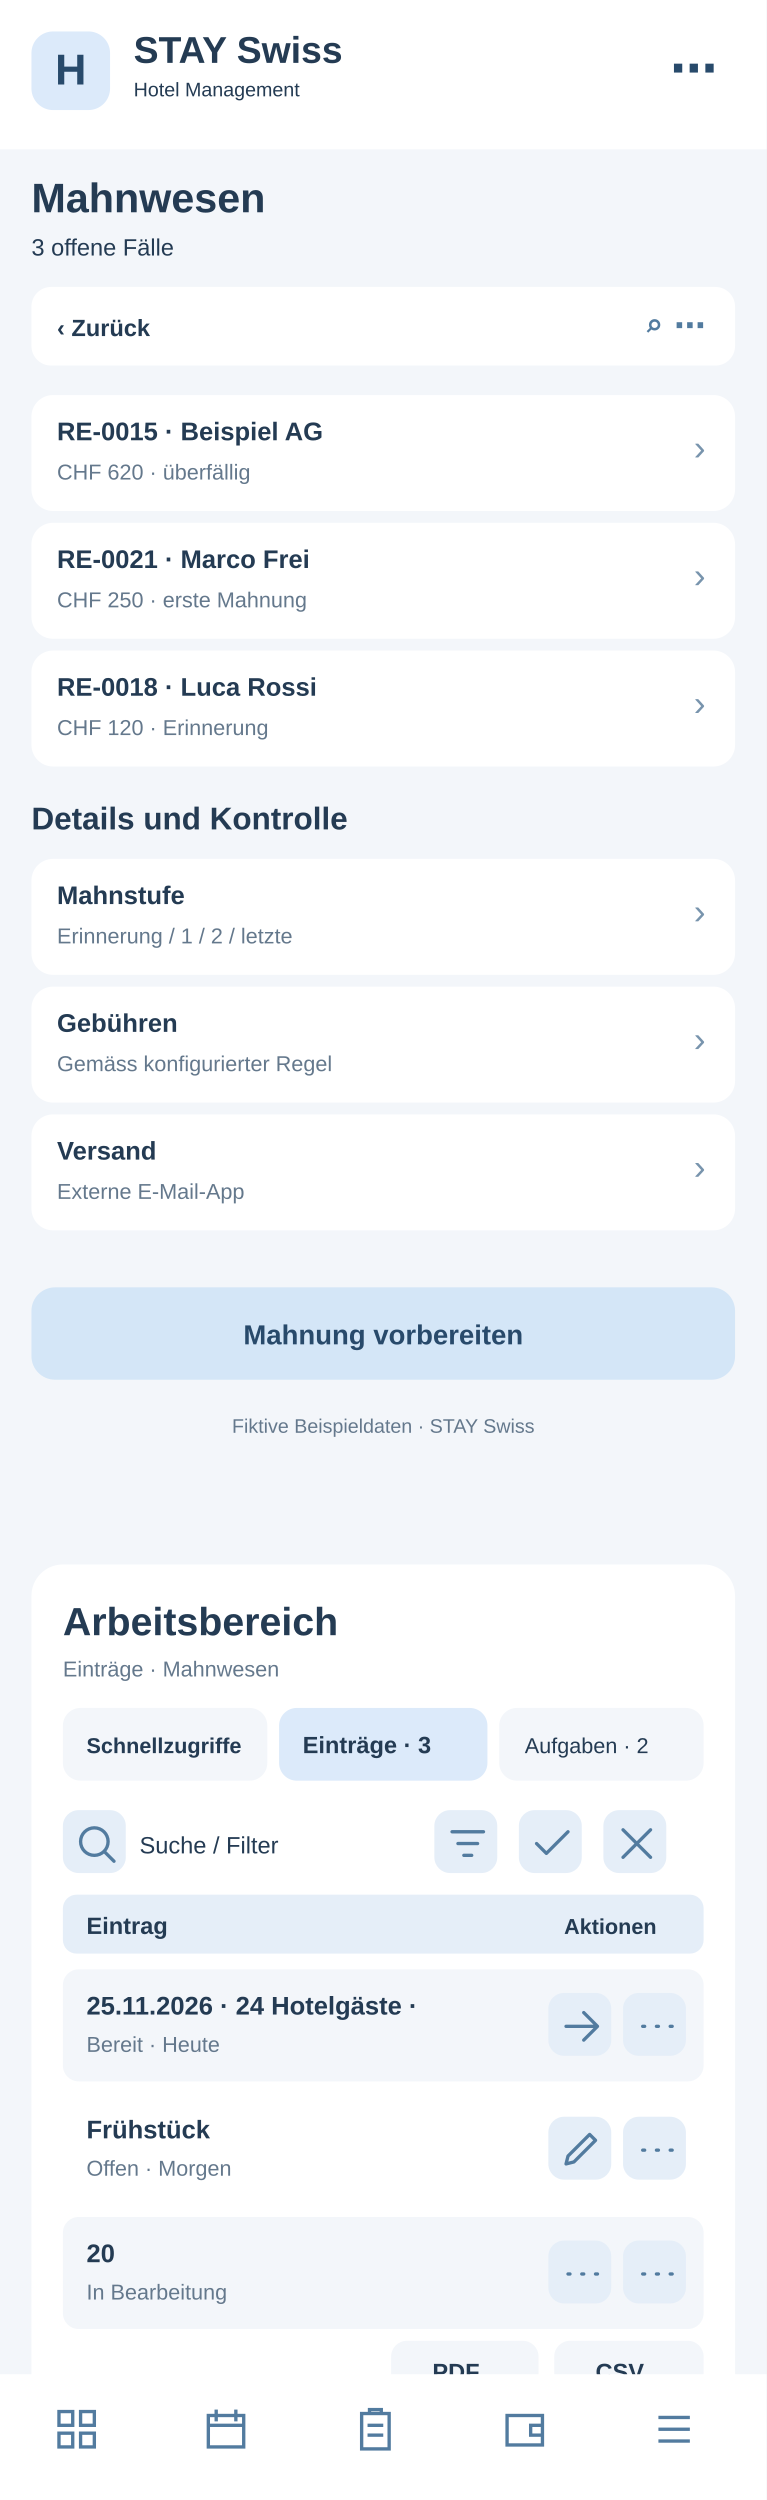
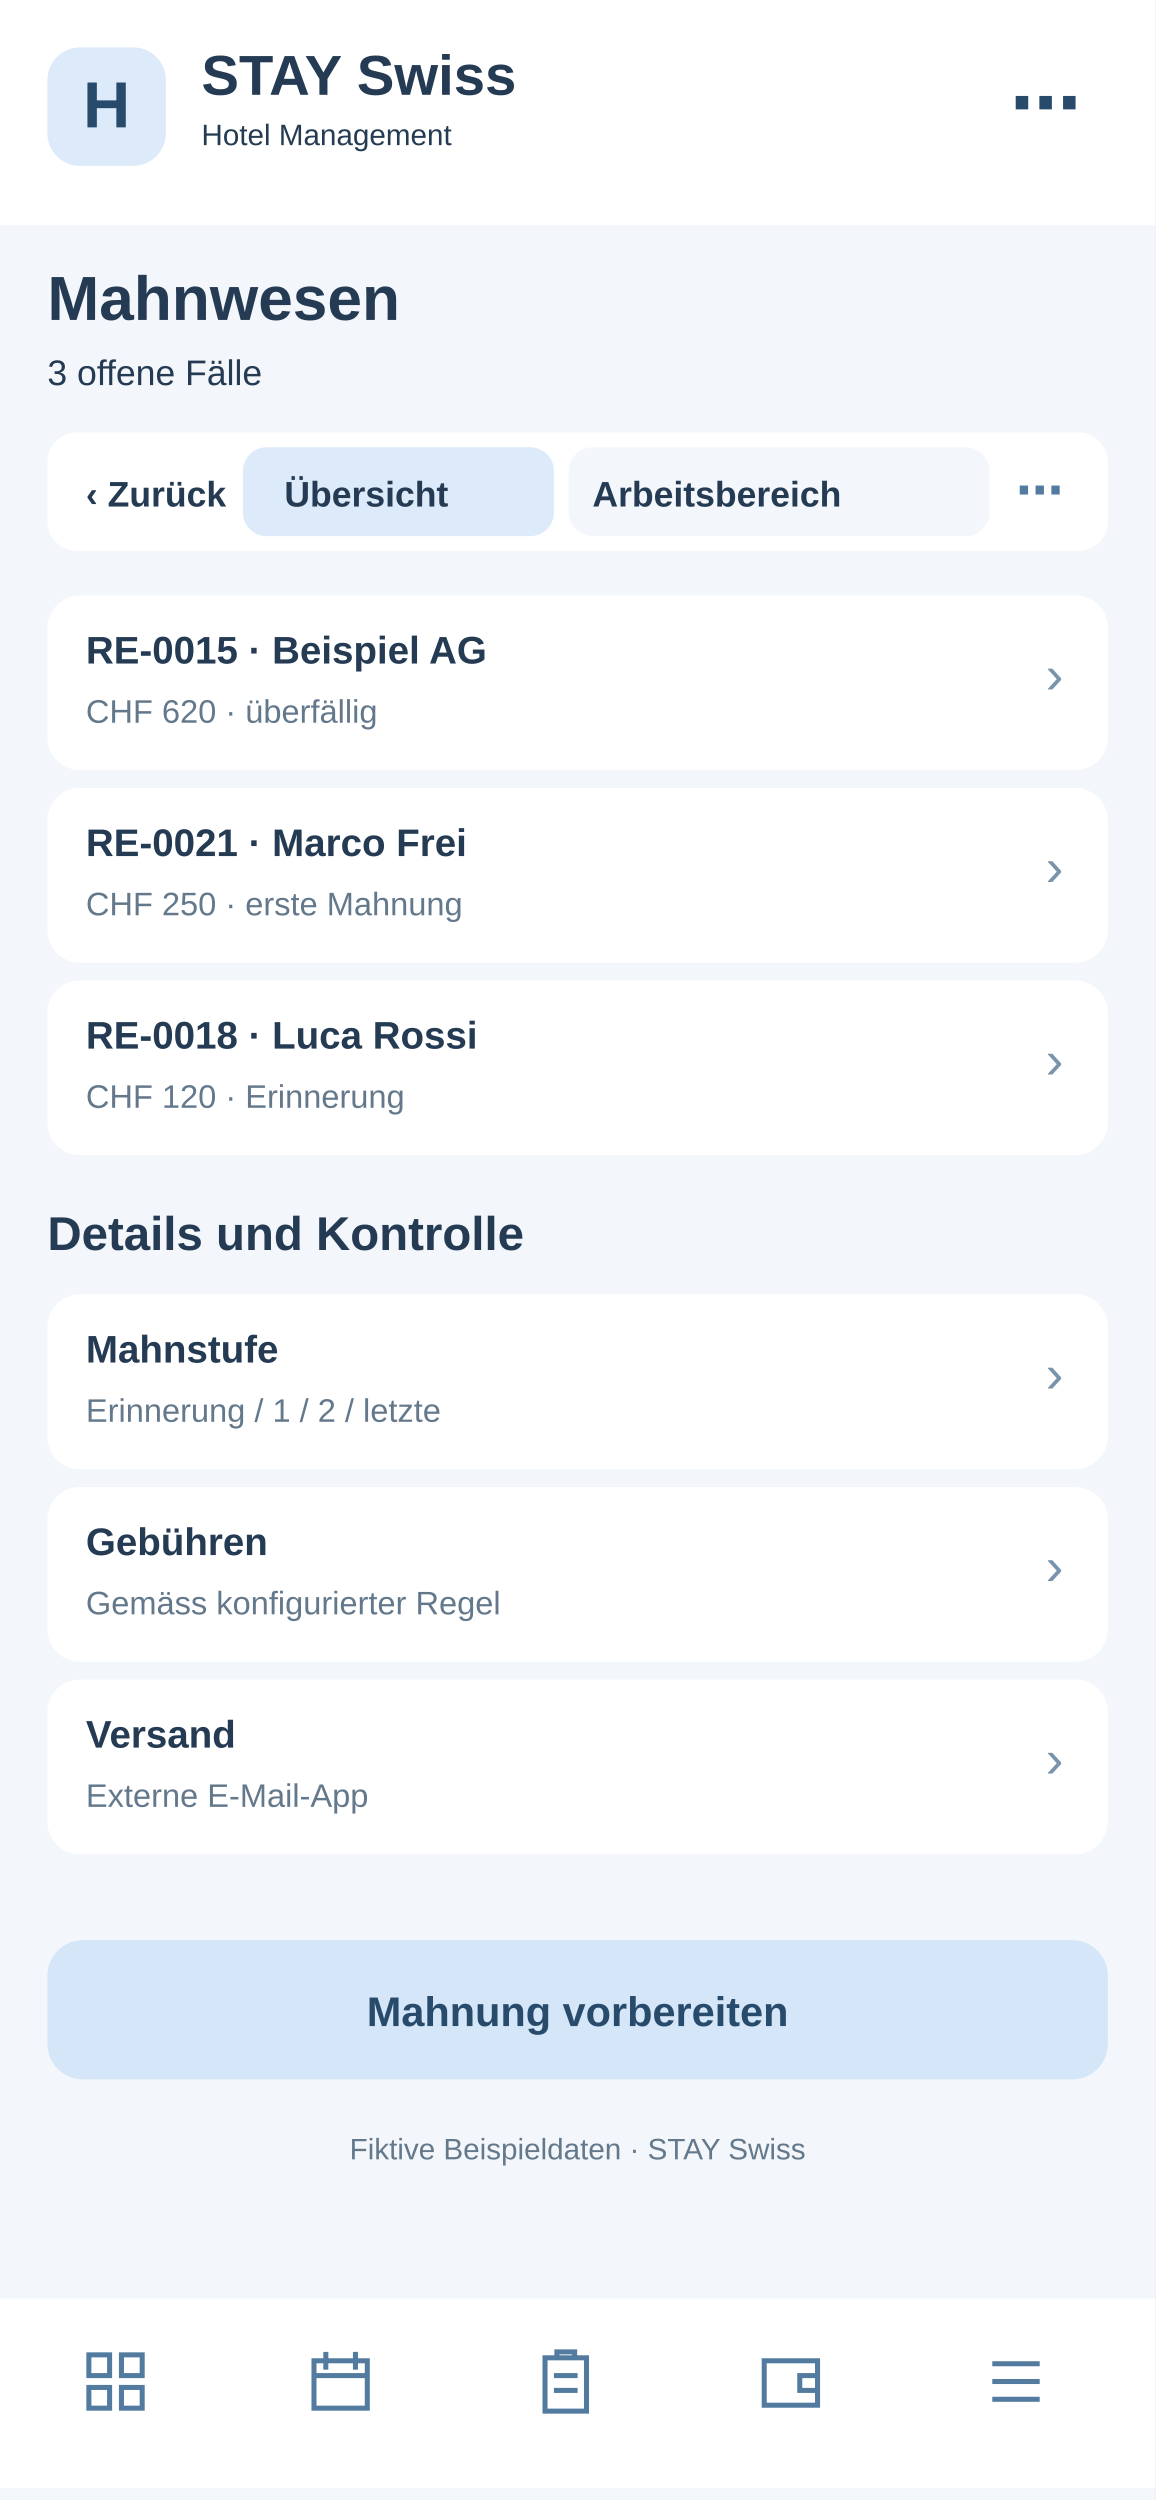
- <svg xmlns="http://www.w3.org/2000/svg" width="390" height="1272" viewBox="0 0 390 1272">
-   <rect x="0" y="0" width="390" height="1272" fill="#f3f6fa" rx="0" />
-   <rect x="0" y="0" width="390" height="76" fill="#fff" rx="0" />
-   <rect x="16" y="16" width="40" height="40" fill="#dceafa" rx="11" />
-   <text x="36" y="43" font-family="Arial,sans-serif" font-size="22" font-weight="700" fill="#284a6b" text-anchor="middle">H</text>
-   <text x="68" y="32" font-family="Arial,sans-serif" font-size="19" font-weight="700" fill="#243b53" text-anchor="start">STAY Swiss</text>
-   <text x="68" y="49" font-family="Arial,sans-serif" font-size="10" font-weight="400" fill="#243b53" text-anchor="start">Hotel Management</text>
-   <text x="365" y="43" font-family="Arial,sans-serif" font-size="24" font-weight="700" fill="#284a6b" text-anchor="end">⋯</text>
-   <text x="16" y="108" font-family="Arial,sans-serif" font-size="21" font-weight="700" fill="#243b53" text-anchor="start">Mahnwesen</text>
-   <text x="16" y="130" font-family="Arial,sans-serif" font-size="12" font-weight="400" fill="#243b53" text-anchor="start">3 offene Fälle</text>
-   <rect x="16" y="146" width="358" height="40" fill="#fff" rx="10" />
-   <text x="29" y="171" font-family="Arial,sans-serif" font-size="12" font-weight="700" fill="#243b53" text-anchor="start">‹  Zurück</text>
-   <text x="359" y="171" font-family="Arial,sans-serif" font-size="16" font-weight="700" fill="#527b9f" text-anchor="end">⌕   ⋯</text>
-   <rect x="16" y="201" width="358" height="59" fill="#fff" rx="11" />
-   <text x="29" y="224" font-family="Arial,sans-serif" font-size="13" font-weight="700" fill="#243b53" text-anchor="start">RE-0015 · Beispiel AG</text>
-   <text x="29" y="244" font-family="Arial,sans-serif" font-size="11" font-weight="400" fill="#64788c" text-anchor="start">CHF 620 · überfällig</text>
-   <text x="359" y="234" font-family="Arial,sans-serif" font-size="18" font-weight="400" fill="#7894ad" text-anchor="end">›</text>
-   <rect x="16" y="266" width="358" height="59" fill="#fff" rx="11" />
-   <text x="29" y="289" font-family="Arial,sans-serif" font-size="13" font-weight="700" fill="#243b53" text-anchor="start">RE-0021 · Marco Frei</text>
-   <text x="29" y="309" font-family="Arial,sans-serif" font-size="11" font-weight="400" fill="#64788c" text-anchor="start">CHF 250 · erste Mahnung</text>
-   <text x="359" y="299" font-family="Arial,sans-serif" font-size="18" font-weight="400" fill="#7894ad" text-anchor="end">›</text>
-   <rect x="16" y="331" width="358" height="59" fill="#fff" rx="11" />
-   <text x="29" y="354" font-family="Arial,sans-serif" font-size="13" font-weight="700" fill="#243b53" text-anchor="start">RE-0018 · Luca Rossi</text>
-   <text x="29" y="374" font-family="Arial,sans-serif" font-size="11" font-weight="400" fill="#64788c" text-anchor="start">CHF 120 · Erinnerung</text>
-   <text x="359" y="364" font-family="Arial,sans-serif" font-size="18" font-weight="400" fill="#7894ad" text-anchor="end">›</text>
-   <text x="16" y="422" font-family="Arial,sans-serif" font-size="16" font-weight="700" fill="#243b53" text-anchor="start">Details und Kontrolle</text>
-   <rect x="16" y="437" width="358" height="59" fill="#fff" rx="11" />
-   <text x="29" y="460" font-family="Arial,sans-serif" font-size="13" font-weight="700" fill="#243b53" text-anchor="start">Mahnstufe</text>
-   <text x="29" y="480" font-family="Arial,sans-serif" font-size="11" font-weight="400" fill="#64788c" text-anchor="start">Erinnerung / 1 / 2 / letzte</text>
-   <text x="359" y="470" font-family="Arial,sans-serif" font-size="18" font-weight="400" fill="#7894ad" text-anchor="end">›</text>
-   <rect x="16" y="502" width="358" height="59" fill="#fff" rx="11" />
-   <text x="29" y="525" font-family="Arial,sans-serif" font-size="13" font-weight="700" fill="#243b53" text-anchor="start">Gebühren</text>
-   <text x="29" y="545" font-family="Arial,sans-serif" font-size="11" font-weight="400" fill="#64788c" text-anchor="start">Gemäss konfigurierter Regel</text>
-   <text x="359" y="535" font-family="Arial,sans-serif" font-size="18" font-weight="400" fill="#7894ad" text-anchor="end">›</text>
-   <rect x="16" y="567" width="358" height="59" fill="#fff" rx="11" />
-   <text x="29" y="590" font-family="Arial,sans-serif" font-size="13" font-weight="700" fill="#243b53" text-anchor="start">Versand</text>
-   <text x="29" y="610" font-family="Arial,sans-serif" font-size="11" font-weight="400" fill="#64788c" text-anchor="start">Externe E-Mail-App</text>
-   <text x="359" y="600" font-family="Arial,sans-serif" font-size="18" font-weight="400" fill="#7894ad" text-anchor="end">›</text>
-   <rect x="16" y="655" width="358" height="47" fill="#d4e6f7" rx="12" />
-   <text x="195" y="684" font-family="Arial,sans-serif" font-size="14" font-weight="700" fill="#284a6b" text-anchor="middle">Mahnung vorbereiten</text>
-   <text x="195" y="729" font-family="Arial,sans-serif" font-size="10" font-weight="400" fill="#64788c" text-anchor="middle">Fiktive Beispieldaten · STAY Swiss</text>
-   <g id="smartphone-arbeitsbereich">
-     <rect x="16" y="796" width="358" height="430" rx="16" fill="#fff" />
-     <text x="32" y="832" font-family="Arial,sans-serif" font-size="20" font-weight="700" fill="#243b53">Arbeitsbereich</text>
-     <text x="32" y="853" font-family="Arial,sans-serif" font-size="11" font-weight="400" fill="#64788c">Einträge · Mahnwesen</text>
-     <rect x="32" y="869" width="104" height="37" rx="9" fill="#f3f6fa" />
-     <text x="44" y="892" font-family="Arial,sans-serif" font-size="11" font-weight="700" fill="#243b53">Schnellzugriffe</text>
-     <rect x="142" y="869" width="106" height="37" rx="9" fill="#dceafa" />
-     <text x="154" y="892" font-family="Arial,sans-serif" font-size="12" font-weight="700" fill="#243b53">Einträge · 3</text>
-     <rect x="254" y="869" width="104" height="37" rx="9" fill="#f3f6fa" />
-     <text x="267" y="892" font-family="Arial,sans-serif" font-size="11" font-weight="400" fill="#243b53">Aufgaben · 2</text>
-     <g tabindex="0">
-       <rect x="32" y="921" width="32" height="32" rx="8" fill="#e5eef8" />
-       <g transform="translate(37,926)" fill="none" stroke="#527b9f" stroke-width="1.7" stroke-linecap="round" stroke-linejoin="round">
-         <path d="M11 18a7 7 0 1 1 0-14a7 7 0 0 1 0 14m5-2l5 5" />
-       </g>
-     </g>
-     <text x="71" y="943" font-family="Arial,sans-serif" font-size="12" font-weight="400" fill="#243b53">Suche / Filter</text>
-     <g tabindex="0">
-       <rect x="221" y="921" width="32" height="32" rx="8" fill="#e5eef8" />
-       <g transform="translate(226,926)" fill="none" stroke="#527b9f" stroke-width="1.7" stroke-linecap="round" stroke-linejoin="round">
+ <svg xmlns="http://www.w3.org/2000/svg" width="390" height="844" viewBox="0 0 390 844">
+   <style>#workspace-view{display:none}#workspace-view:target{display:inline}#workspace-view:target~#main-view{display:none}a{cursor:pointer}a:hover rect{stroke:#8fb7d8;stroke-width:1}</style>
+   <g id="workspace-view">
+     <rect x="0" y="0" width="390" height="844" rx="0" fill="#f3f6fa" />
+     <rect x="0" y="0" width="390" height="76" rx="0" fill="#fff" />
+     <rect x="16" y="16" width="40" height="40" rx="11" fill="#dceafa" />
+     <text x="27" y="44" font-family="Arial,sans-serif" font-size="22" font-weight="700" fill="#284a6b">H</text>
+     <text x="68" y="32" font-family="Arial,sans-serif" font-size="19" font-weight="700" fill="#243b53">STAY Swiss</text>
+     <text x="68" y="49" font-family="Arial,sans-serif" font-size="10" font-weight="400" fill="#243b53">Hotel Management</text>
+     <text x="16" y="108" font-family="Arial,sans-serif" font-size="21" font-weight="700" fill="#243b53">Mahnwesen</text>
+     <text x="16" y="130" font-family="Arial,sans-serif" font-size="12" font-weight="400" fill="#64788c">Arbeitsbereich · Mahnwesen</text>
+     <rect x="16" y="146" width="358" height="40" rx="10" fill="#fff" />
+     <g id="tabs-work">
+       <rect x="78" y="148" width="260" height="36" rx="10" fill="#fff" />
+       <a href="#main-view">
+         <rect x="82" y="151" width="105" height="30" rx="8" fill="#f3f6fa" />
+         <text x="96" y="171" font-family="Arial" font-size="12" font-weight="700" fill="#243b53">Übersicht</text>
+       </a>
+       <a href="#workspace-view">
+         <rect x="192" y="151" width="142" height="30" rx="8" fill="#dceafa" />
+         <text x="200" y="171" font-family="Arial" font-size="12" font-weight="700" fill="#243b53">Arbeitsbereich</text>
+       </a>
+     </g>
+     <rect x="16" y="200" width="358" height="560" rx="16" fill="#fff" />
+     <text x="30" y="231" font-family="Arial,sans-serif" font-size="19" font-weight="700" fill="#243b53">Arbeitsbereich</text>
+     <text x="30" y="249" font-family="Arial,sans-serif" font-size="11" font-weight="400" fill="#64788c">Mahnwesen · Schnellaktionen</text>
+     <g tabindex="0">
+       <rect x="30" y="265" width="104" height="62" rx="10" fill="#f3f6fa" />
+       <rect x="40" y="275" width="22" height="22" rx="6" fill="#dceafa" />
+       <path d="M46 284h10m-5-5v10" stroke="#527b9f" stroke-width="1.6" stroke-linecap="round" />
+       <text x="40" y="316" font-family="Arial,sans-serif" font-size="11" font-weight="700" fill="#243b53">5 Anfragen</text>
+     </g>
+     <g tabindex="0">
+       <rect x="140" y="265" width="104" height="62" rx="10" fill="#f3f6fa" />
+       <rect x="150" y="275" width="22" height="22" rx="6" fill="#dceafa" />
+       <path d="M156 284h10m-5-5v10" stroke="#527b9f" stroke-width="1.6" stroke-linecap="round" />
+       <text x="150" y="316" font-family="Arial,sans-serif" font-size="11" font-weight="700" fill="#243b53">2 neue</text>
+     </g>
+     <g tabindex="0">
+       <rect x="250" y="265" width="104" height="62" rx="10" fill="#f3f6fa" />
+       <rect x="260" y="275" width="22" height="22" rx="6" fill="#dceafa" />
+       <path d="M266 284h10m-5-5v10" stroke="#527b9f" stroke-width="1.6" stroke-linecap="round" />
+       <text x="260" y="316" font-family="Arial,sans-serif" font-size="11" font-weight="700" fill="#243b53">1 dringend</text>
+     </g>
+     <rect x="30" y="340" width="100" height="35" rx="8" fill="#f3f6fa" />
+     <text x="38" y="362" font-family="Arial,sans-serif" font-size="11" font-weight="400" fill="#243b53">Schnellzugriff</text>
+     <rect x="137" y="340" width="96" height="35" rx="8" fill="#dceafa" />
+     <text x="145" y="362" font-family="Arial,sans-serif" font-size="11" font-weight="700" fill="#243b53">Einträge · 3</text>
+     <rect x="240" y="340" width="96" height="35" rx="8" fill="#f3f6fa" />
+     <text x="248" y="362" font-family="Arial,sans-serif" font-size="11" font-weight="400" fill="#243b53">Aufgaben · 2</text>
+     <g tabindex="0">
+       <rect x="334" y="341" width="31" height="30" rx="7" fill="#e5eef8" />
+       <g transform="translate(339,346)" fill="none" stroke="#527b9f" stroke-width="1.8" stroke-linecap="round" stroke-linejoin="round">
+         <path d="M5 5l14 14m0-14L5 19" />
+       </g>
+     </g>
+     <rect x="30" y="389" width="200" height="36" rx="8" fill="#f3f6fa" />
+     <text x="42" y="411" font-family="Arial,sans-serif" font-size="12" font-weight="400" fill="#64788c">Suche nach Eintrag …</text>
+     <g tabindex="0">
+       <rect x="239" y="392" width="31" height="30" rx="7" fill="#e5eef8" />
+       <g transform="translate(244,397)" fill="none" stroke="#527b9f" stroke-width="1.8" stroke-linecap="round" stroke-linejoin="round">
        <path d="M4 6h16M7 12h10M10 18h4" />
      </g>
    </g>
    <g tabindex="0">
-       <rect x="264" y="921" width="32" height="32" rx="8" fill="#e5eef8" />
-       <g transform="translate(269,926)" fill="none" stroke="#527b9f" stroke-width="1.7" stroke-linecap="round" stroke-linejoin="round">
-         <path d="M4 12l5 5L20 6" />
-       </g>
-     </g>
-     <g tabindex="0">
-       <rect x="307" y="921" width="32" height="32" rx="8" fill="#e5eef8" />
-       <g transform="translate(312,926)" fill="none" stroke="#527b9f" stroke-width="1.7" stroke-linecap="round" stroke-linejoin="round">
-         <path d="M5 5l14 14M19 5L5 19" />
-       </g>
-     </g>
-     <rect x="32" y="964" width="326" height="30" rx="7" fill="#e5eef8" />
-     <text x="44" y="984" font-family="Arial,sans-serif" font-size="12" font-weight="700" fill="#243b53">Eintrag</text>
-     <text x="287" y="984" font-family="Arial,sans-serif" font-size="11" font-weight="700" fill="#243b53">Aktionen</text>
-     <rect x="32" y="1002" width="326" height="57" rx="8" fill="#f3f6fa" />
-     <text x="44" y="1025" font-family="Arial,sans-serif" font-size="13" font-weight="700" fill="#243b53">25.11.2026 · 24 Hotelgäste · </text>
-     <text x="44" y="1044" font-family="Arial,sans-serif" font-size="11" font-weight="400" fill="#64788c">Bereit · Heute</text>
-     <g tabindex="0">
-       <rect x="279" y="1014" width="32" height="32" rx="8" fill="#e5eef8" />
-       <g transform="translate(284,1019)" fill="none" stroke="#527b9f" stroke-width="1.7" stroke-linecap="round" stroke-linejoin="round">
+       <rect x="279" y="392" width="31" height="30" rx="7" fill="#e5eef8" />
+       <g transform="translate(284,397)" fill="none" stroke="#527b9f" stroke-width="1.8" stroke-linecap="round" stroke-linejoin="round">
+         <path d="M12 4v16M4 12h16" />
+       </g>
+     </g>
+     <g tabindex="0">
+       <rect x="319" y="392" width="31" height="30" rx="7" fill="#e5eef8" />
+       <g transform="translate(324,397)" fill="none" stroke="#527b9f" stroke-width="1.8" stroke-linecap="round" stroke-linejoin="round">
+         <path d="M5 12h2m5 0h2m5 0h2" />
+       </g>
+     </g>
+     <rect x="30" y="438" width="330" height="30" rx="7" fill="#e5eef8" />
+     <text x="42" y="458" font-family="Arial,sans-serif" font-size="12" font-weight="700" fill="#243b53">Eintrag</text>
+     <text x="272" y="458" font-family="Arial,sans-serif" font-size="11" font-weight="700" fill="#243b53">Aktionen</text>
+     <rect x="30" y="476" width="330" height="59" rx="8" fill="#f3f6fa" />
+     <text x="42" y="498" font-family="Arial,sans-serif" font-size="13" font-weight="700" fill="#243b53">RE-2026-0024</text>
+     <text x="42" y="518" font-family="Arial,sans-serif" font-size="11" font-weight="400" fill="#64788c">CHF 398.00 offen</text>
+     <g tabindex="0">
+       <rect x="284" y="490" width="31" height="30" rx="7" fill="#e5eef8" />
+       <g transform="translate(289,495)" fill="none" stroke="#527b9f" stroke-width="1.8" stroke-linecap="round" stroke-linejoin="round">
        <path d="M4 12h16m-7-7l7 7-7 7" />
      </g>
    </g>
    <g tabindex="0">
-       <rect x="317" y="1014" width="32" height="32" rx="8" fill="#e5eef8" />
-       <g transform="translate(322,1019)" fill="none" stroke="#527b9f" stroke-width="1.7" stroke-linecap="round" stroke-linejoin="round">
-         <path d="M5 12h1m6 0h1m6 0h1" />
-       </g>
-     </g>
-     <rect x="32" y="1065" width="326" height="57" rx="8" fill="#fff" />
-     <text x="44" y="1088" font-family="Arial,sans-serif" font-size="13" font-weight="700" fill="#243b53">Frühstück</text>
-     <text x="44" y="1107" font-family="Arial,sans-serif" font-size="11" font-weight="400" fill="#64788c">Offen · Morgen</text>
-     <g tabindex="0">
-       <rect x="279" y="1077" width="32" height="32" rx="8" fill="#e5eef8" />
-       <g transform="translate(284,1082)" fill="none" stroke="#527b9f" stroke-width="1.7" stroke-linecap="round" stroke-linejoin="round">
-         <path d="M4 19l4-1 11-11-3-3L5 15z" />
-       </g>
-     </g>
-     <g tabindex="0">
-       <rect x="317" y="1077" width="32" height="32" rx="8" fill="#e5eef8" />
-       <g transform="translate(322,1082)" fill="none" stroke="#527b9f" stroke-width="1.7" stroke-linecap="round" stroke-linejoin="round">
-         <path d="M5 12h1m6 0h1m6 0h1" />
-       </g>
-     </g>
-     <rect x="32" y="1128" width="326" height="57" rx="8" fill="#f3f6fa" />
-     <text x="44" y="1151" font-family="Arial,sans-serif" font-size="13" font-weight="700" fill="#243b53">20</text>
-     <text x="44" y="1170" font-family="Arial,sans-serif" font-size="11" font-weight="400" fill="#64788c">In Bearbeitung</text>
-     <g tabindex="0">
-       <rect x="279" y="1140" width="32" height="32" rx="8" fill="#e5eef8" />
-       <g transform="translate(284,1145)" fill="none" stroke="#527b9f" stroke-width="1.7" stroke-linecap="round" stroke-linejoin="round">
-         <path d="M5 12h1m6 0h1m6 0h1" />
-       </g>
-     </g>
-     <g tabindex="0">
-       <rect x="317" y="1140" width="32" height="32" rx="8" fill="#e5eef8" />
-       <g transform="translate(322,1145)" fill="none" stroke="#527b9f" stroke-width="1.7" stroke-linecap="round" stroke-linejoin="round">
-         <path d="M5 12h1m6 0h1m6 0h1" />
-       </g>
-     </g>
-     <text x="32" y="1218" font-family="Arial,sans-serif" font-size="11" font-weight="400" fill="#64788c">3 Einträge · Seite 1</text>
-     <rect x="199" y="1191" width="75" height="31" rx="8" fill="#f3f6fa" />
-     <text x="220" y="1211" font-family="Arial,sans-serif" font-size="12" font-weight="700" fill="#243b53">PDF</text>
-     <rect x="282" y="1191" width="76" height="31" rx="8" fill="#f3f6fa" />
-     <text x="303" y="1211" font-family="Arial,sans-serif" font-size="12" font-weight="700" fill="#243b53">CSV</text>
+       <rect x="322" y="490" width="31" height="30" rx="7" fill="#e5eef8" />
+       <g transform="translate(327,495)" fill="none" stroke="#527b9f" stroke-width="1.8" stroke-linecap="round" stroke-linejoin="round">
+         <path d="M5 12h2m5 0h2m5 0h2" />
+       </g>
+     </g>
+     <rect x="30" y="543" width="330" height="59" rx="8" fill="#fff" />
+     <text x="42" y="565" font-family="Arial,sans-serif" font-size="13" font-weight="700" fill="#243b53">RE-2026-0025</text>
+     <text x="42" y="585" font-family="Arial,sans-serif" font-size="11" font-weight="400" fill="#64788c">CHF 620.00 fällig</text>
+     <g tabindex="0">
+       <rect x="284" y="557" width="31" height="30" rx="7" fill="#e5eef8" />
+       <g transform="translate(289,562)" fill="none" stroke="#527b9f" stroke-width="1.8" stroke-linecap="round" stroke-linejoin="round">
+         <path d="M4 12h16m-7-7l7 7-7 7" />
+       </g>
+     </g>
+     <g tabindex="0">
+       <rect x="322" y="557" width="31" height="30" rx="7" fill="#e5eef8" />
+       <g transform="translate(327,562)" fill="none" stroke="#527b9f" stroke-width="1.8" stroke-linecap="round" stroke-linejoin="round">
+         <path d="M5 12h2m5 0h2m5 0h2" />
+       </g>
+     </g>
+     <rect x="30" y="610" width="330" height="59" rx="8" fill="#f3f6fa" />
+     <text x="42" y="632" font-family="Arial,sans-serif" font-size="13" font-weight="700" fill="#243b53">RE-2026-0026</text>
+     <text x="42" y="652" font-family="Arial,sans-serif" font-size="11" font-weight="400" fill="#64788c">Bezahlt</text>
+     <g tabindex="0">
+       <rect x="284" y="624" width="31" height="30" rx="7" fill="#e5eef8" />
+       <g transform="translate(289,629)" fill="none" stroke="#527b9f" stroke-width="1.8" stroke-linecap="round" stroke-linejoin="round">
+         <path d="M4 12h16m-7-7l7 7-7 7" />
+       </g>
+     </g>
+     <g tabindex="0">
+       <rect x="322" y="624" width="31" height="30" rx="7" fill="#e5eef8" />
+       <g transform="translate(327,629)" fill="none" stroke="#527b9f" stroke-width="1.8" stroke-linecap="round" stroke-linejoin="round">
+         <path d="M5 12h2m5 0h2m5 0h2" />
+       </g>
+     </g>
+     <text x="30" y="708" font-family="Arial,sans-serif" font-size="11" font-weight="400" fill="#64788c">3 Einträge · Seite 1 von 1</text>
+     <rect x="227" y="684" width="62" height="33" rx="8" fill="#f3f6fa" />
+     <text x="240" y="705" font-family="Arial,sans-serif" font-size="12" font-weight="700" fill="#243b53">PDF</text>
+     <rect x="297" y="684" width="62" height="33" rx="8" fill="#f3f6fa" />
+     <text x="311" y="705" font-family="Arial,sans-serif" font-size="12" font-weight="700" fill="#243b53">CSV</text>
+     <text x="30" y="741" font-family="Arial,sans-serif" font-size="10" font-weight="400" fill="#64788c">Ansicht: Einträge · Beispielwerte</text>
+     <rect x="0" y="776" width="390" height="64" fill="#fff" rx="0" />
+     <g transform="translate(27,792)" fill="none" stroke="#527b9f" stroke-width="1.7" stroke-linejoin="round" stroke-linecap="round">
+       <path d="M3 3h7v7H3zM14 3h7v7h-7zM3 14h7v7H3zM14 14h7v7h-7z" />
+     </g>
+     <g transform="translate(103,792)" fill="none" stroke="#527b9f" stroke-width="1.7" stroke-linejoin="round" stroke-linecap="round">
+       <rect x="3" y="5" width="18" height="16" rx="2" />
+       <path d="M7 2v6M17 2v6M3 10h18" />
+     </g>
+     <g transform="translate(179,792)" fill="none" stroke="#527b9f" stroke-width="1.7" stroke-linejoin="round" stroke-linecap="round">
+       <rect x="5" y="4" width="14" height="18" rx="2" />
+       <path d="M9 4V2h6v2M8 10h8M8 15h8" />
+     </g>
+     <g transform="translate(255,792)" fill="none" stroke="#527b9f" stroke-width="1.7" stroke-linejoin="round" stroke-linecap="round">
+       <rect x="3" y="5" width="18" height="15" rx="3" />
+       <path d="M21 10h-6v5h6" />
+     </g>
+     <g transform="translate(331,792)" fill="none" stroke="#527b9f" stroke-width="1.7" stroke-linejoin="round" stroke-linecap="round">
+       <path d="M4 6h16M4 12h16M4 18h16" />
+     </g>
  </g>
-   <rect x="0" y="1208" width="390" height="64" fill="#fff" rx="0" />
-   <g transform="translate(27,1224)" fill="none" stroke="#527b9f" stroke-width="1.7">
-     <path d="M3 3h7v7H3zM14 3h7v7h-7zM3 14h7v7H3zM14 14h7v7h-7z" />
-   </g>
-   <g transform="translate(103,1224)" fill="none" stroke="#527b9f" stroke-width="1.7">
-     <path d="M3 5h18v16H3zM7 2v6M17 2v6M3 10h18" />
-   </g>
-   <g transform="translate(179,1224)" fill="none" stroke="#527b9f" stroke-width="1.7">
-     <path d="M5 4h14v18H5zM9 4V2h6v2M8 10h8M8 15h8" />
-   </g>
-   <g transform="translate(255,1224)" fill="none" stroke="#527b9f" stroke-width="1.7">
-     <path d="M3 5h18v15H3zM21 10h-6v5h6" />
-   </g>
-   <g transform="translate(331,1224)" fill="none" stroke="#527b9f" stroke-width="1.7">
-     <path d="M4 6h16M4 12h16M4 18h16" />
+   <g id="main-view">
+     <rect x="0" y="0" width="390" height="844" fill="#f3f6fa" rx="0" />
+     <rect x="0" y="0" width="390" height="76" fill="#fff" rx="0" />
+     <rect x="16" y="16" width="40" height="40" fill="#dceafa" rx="11" />
+     <text x="36" y="43" font-family="Arial,sans-serif" font-size="22" font-weight="700" fill="#284a6b" text-anchor="middle">H</text>
+     <text x="68" y="32" font-family="Arial,sans-serif" font-size="19" font-weight="700" fill="#243b53" text-anchor="start">STAY Swiss</text>
+     <text x="68" y="49" font-family="Arial,sans-serif" font-size="10" font-weight="400" fill="#243b53" text-anchor="start">Hotel Management</text>
+     <text x="365" y="43" font-family="Arial,sans-serif" font-size="24" font-weight="700" fill="#284a6b" text-anchor="end">⋯</text>
+     <text x="16" y="108" font-family="Arial,sans-serif" font-size="21" font-weight="700" fill="#243b53" text-anchor="start">Mahnwesen</text>
+     <text x="16" y="130" font-family="Arial,sans-serif" font-size="12" font-weight="400" fill="#243b53" text-anchor="start">3 offene Fälle</text>
+     <rect x="16" y="146" width="358" height="40" fill="#fff" rx="10" />
+     <text x="29" y="171" font-family="Arial,sans-serif" font-size="12" font-weight="700" fill="#243b53" text-anchor="start">‹  Zurück</text>
+     <text x="359" y="171" font-family="Arial,sans-serif" font-size="16" font-weight="700" fill="#527b9f" text-anchor="end">⌕   ⋯</text>
+     <rect x="16" y="201" width="358" height="59" fill="#fff" rx="11" />
+     <text x="29" y="224" font-family="Arial,sans-serif" font-size="13" font-weight="700" fill="#243b53" text-anchor="start">RE-0015 · Beispiel AG</text>
+     <text x="29" y="244" font-family="Arial,sans-serif" font-size="11" font-weight="400" fill="#64788c" text-anchor="start">CHF 620 · überfällig</text>
+     <text x="359" y="234" font-family="Arial,sans-serif" font-size="18" font-weight="400" fill="#7894ad" text-anchor="end">›</text>
+     <rect x="16" y="266" width="358" height="59" fill="#fff" rx="11" />
+     <text x="29" y="289" font-family="Arial,sans-serif" font-size="13" font-weight="700" fill="#243b53" text-anchor="start">RE-0021 · Marco Frei</text>
+     <text x="29" y="309" font-family="Arial,sans-serif" font-size="11" font-weight="400" fill="#64788c" text-anchor="start">CHF 250 · erste Mahnung</text>
+     <text x="359" y="299" font-family="Arial,sans-serif" font-size="18" font-weight="400" fill="#7894ad" text-anchor="end">›</text>
+     <rect x="16" y="331" width="358" height="59" fill="#fff" rx="11" />
+     <text x="29" y="354" font-family="Arial,sans-serif" font-size="13" font-weight="700" fill="#243b53" text-anchor="start">RE-0018 · Luca Rossi</text>
+     <text x="29" y="374" font-family="Arial,sans-serif" font-size="11" font-weight="400" fill="#64788c" text-anchor="start">CHF 120 · Erinnerung</text>
+     <text x="359" y="364" font-family="Arial,sans-serif" font-size="18" font-weight="400" fill="#7894ad" text-anchor="end">›</text>
+     <text x="16" y="422" font-family="Arial,sans-serif" font-size="16" font-weight="700" fill="#243b53" text-anchor="start">Details und Kontrolle</text>
+     <rect x="16" y="437" width="358" height="59" fill="#fff" rx="11" />
+     <text x="29" y="460" font-family="Arial,sans-serif" font-size="13" font-weight="700" fill="#243b53" text-anchor="start">Mahnstufe</text>
+     <text x="29" y="480" font-family="Arial,sans-serif" font-size="11" font-weight="400" fill="#64788c" text-anchor="start">Erinnerung / 1 / 2 / letzte</text>
+     <text x="359" y="470" font-family="Arial,sans-serif" font-size="18" font-weight="400" fill="#7894ad" text-anchor="end">›</text>
+     <rect x="16" y="502" width="358" height="59" fill="#fff" rx="11" />
+     <text x="29" y="525" font-family="Arial,sans-serif" font-size="13" font-weight="700" fill="#243b53" text-anchor="start">Gebühren</text>
+     <text x="29" y="545" font-family="Arial,sans-serif" font-size="11" font-weight="400" fill="#64788c" text-anchor="start">Gemäss konfigurierter Regel</text>
+     <text x="359" y="535" font-family="Arial,sans-serif" font-size="18" font-weight="400" fill="#7894ad" text-anchor="end">›</text>
+     <rect x="16" y="567" width="358" height="59" fill="#fff" rx="11" />
+     <text x="29" y="590" font-family="Arial,sans-serif" font-size="13" font-weight="700" fill="#243b53" text-anchor="start">Versand</text>
+     <text x="29" y="610" font-family="Arial,sans-serif" font-size="11" font-weight="400" fill="#64788c" text-anchor="start">Externe E-Mail-App</text>
+     <text x="359" y="600" font-family="Arial,sans-serif" font-size="18" font-weight="400" fill="#7894ad" text-anchor="end">›</text>
+     <rect x="16" y="655" width="358" height="47" fill="#d4e6f7" rx="12" />
+     <text x="195" y="684" font-family="Arial,sans-serif" font-size="14" font-weight="700" fill="#284a6b" text-anchor="middle">Mahnung vorbereiten</text>
+     <text x="195" y="729" font-family="Arial,sans-serif" font-size="10" font-weight="400" fill="#64788c" text-anchor="middle">Fiktive Beispieldaten · STAY Swiss</text>
+     <rect x="0" y="776" width="390" height="64" fill="#fff" rx="0" />
+     <g transform="translate(27,792)" fill="none" stroke="#527b9f" stroke-width="1.7">
+       <path d="M3 3h7v7H3zM14 3h7v7h-7zM3 14h7v7H3zM14 14h7v7h-7z" />
+     </g>
+     <g transform="translate(103,792)" fill="none" stroke="#527b9f" stroke-width="1.7">
+       <path d="M3 5h18v16H3zM7 2v6M17 2v6M3 10h18" />
+     </g>
+     <g transform="translate(179,792)" fill="none" stroke="#527b9f" stroke-width="1.7">
+       <path d="M5 4h14v18H5zM9 4V2h6v2M8 10h8M8 15h8" />
+     </g>
+     <g transform="translate(255,792)" fill="none" stroke="#527b9f" stroke-width="1.7">
+       <path d="M3 5h18v15H3zM21 10h-6v5h6" />
+     </g>
+     <g transform="translate(331,792)" fill="none" stroke="#527b9f" stroke-width="1.7">
+       <path d="M4 6h16M4 12h16M4 18h16" />
+     </g>
+     <g id="tabs-main">
+       <rect x="78" y="148" width="260" height="36" rx="10" fill="#fff" />
+       <a href="#main-view">
+         <rect x="82" y="151" width="105" height="30" rx="8" fill="#dceafa" />
+         <text x="96" y="171" font-family="Arial" font-size="12" font-weight="700" fill="#243b53">Übersicht</text>
+       </a>
+       <a href="#workspace-view">
+         <rect x="192" y="151" width="142" height="30" rx="8" fill="#f3f6fa" />
+         <text x="200" y="171" font-family="Arial" font-size="12" font-weight="700" fill="#243b53">Arbeitsbereich</text>
+       </a>
+     </g>
  </g>
</svg>
